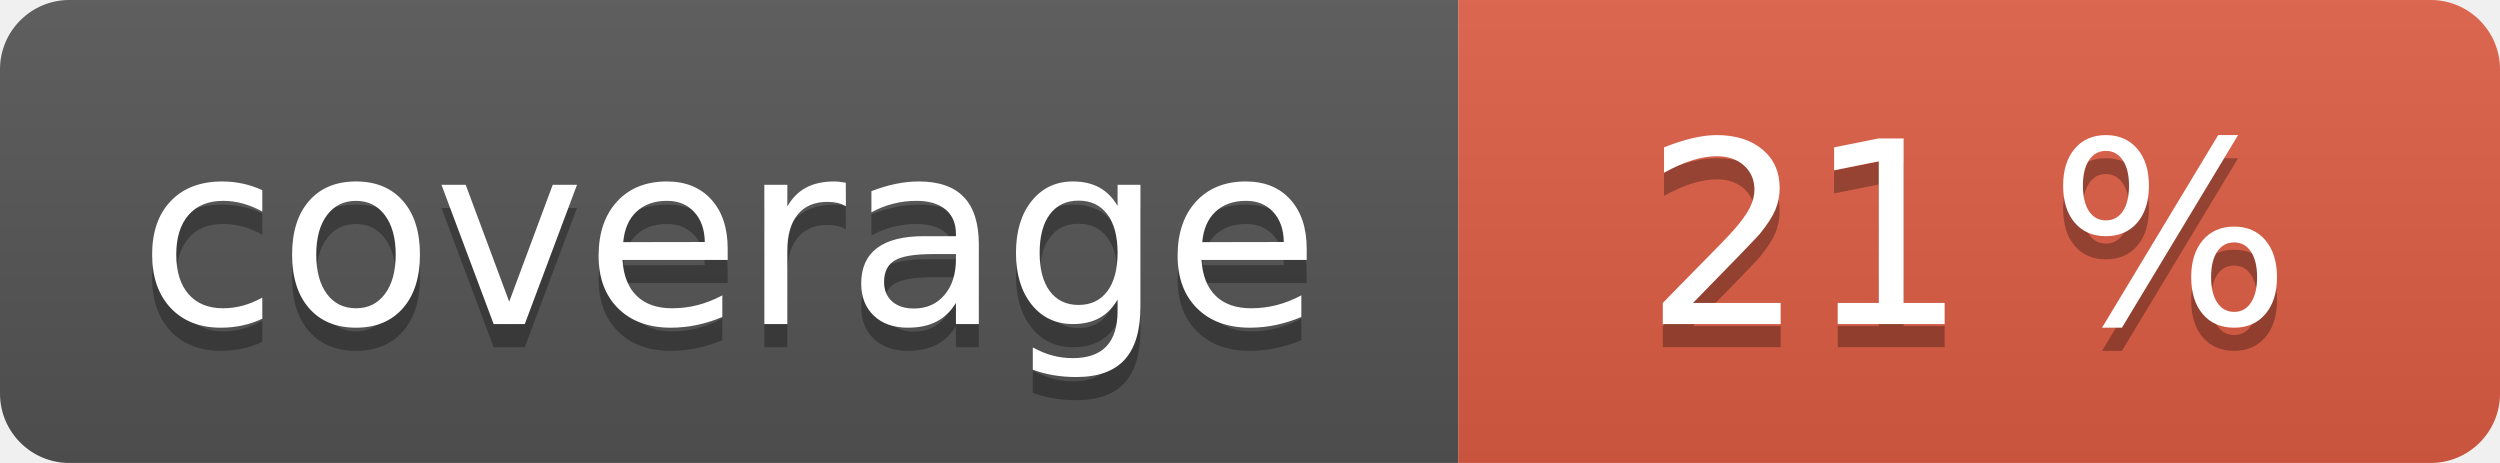
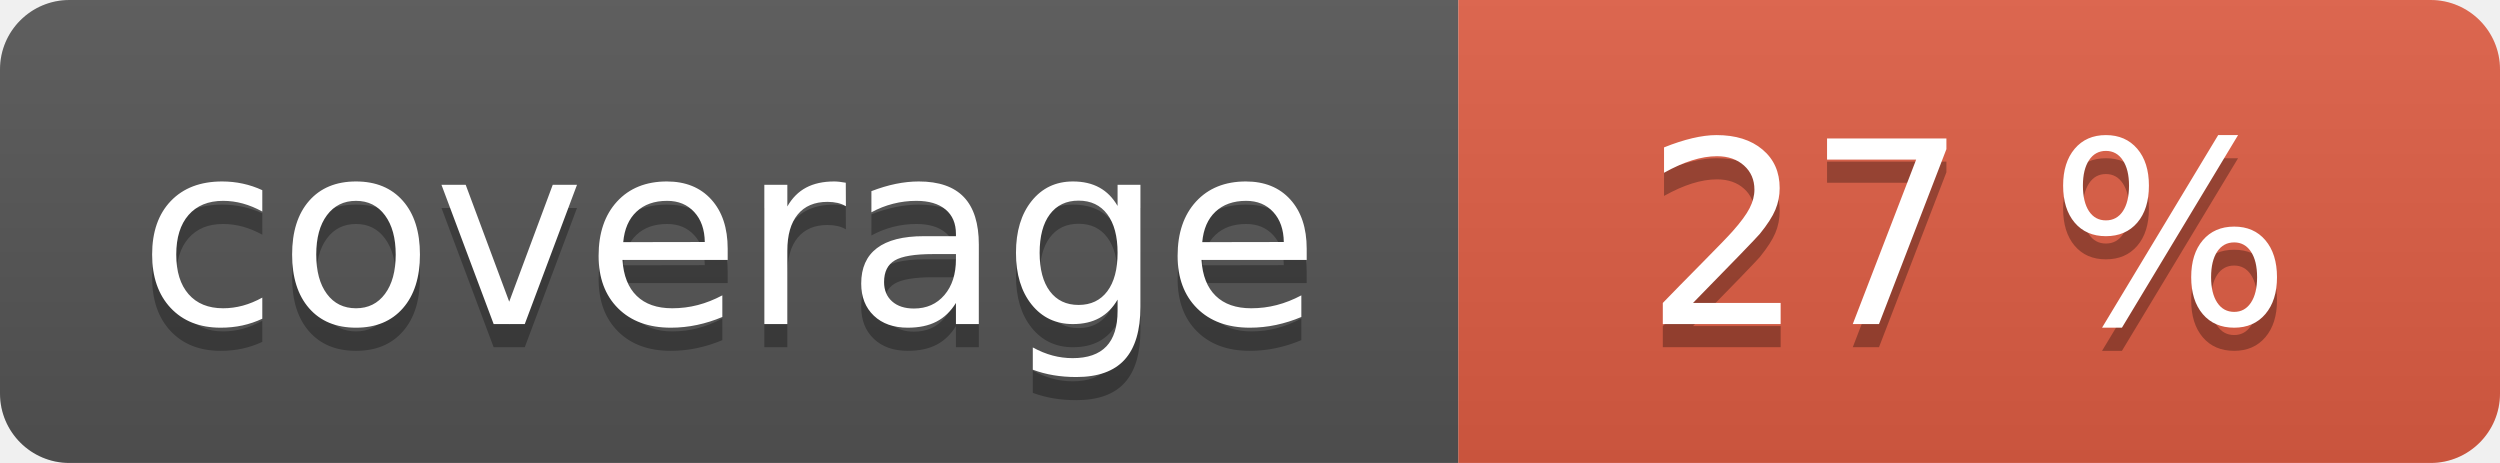
<svg xmlns="http://www.w3.org/2000/svg" width="108" height="20" role="img">
  <linearGradient id="s" x2="0" y2="100%">
    <stop offset="0" stop-color="#bbb" stop-opacity=".1" />
    <stop offset="1" stop-opacity=".1" />
  </linearGradient>
  <clipPath id="r">
    <rect width="108" height="20" rx="3" fill="#fff" />
  </clipPath>
  <g clip-path="url(#r)">
    <rect width="63" height="20" fill="#555" />
    <rect x="63" width="45" height="20" fill="#e05d44" />
    <rect width="108" height="20" fill="url(#s)" />
  </g>
  <g fill="#fff" text-anchor="middle" font-family="Verdana,Geneva,DejaVu Sans,sans-serif" text-rendering="geometricPrecision" font-size="110">
    <text aria-hidden="true" x="315" y="150" fill="#010101" fill-opacity=".3" transform="scale(.1)" textLength="530">coverage</text>
    <text x="315" y="140" transform="scale(.1)" fill="#fff" textLength="530">coverage</text>
-     <text aria-hidden="true" x="850" y="150" fill="#010101" fill-opacity=".3" transform="scale(.1)" textLength="350">21 %</text>
-     <text x="850" y="140" transform="scale(.1)" fill="#fff" textLength="350">21 %</text>
+     <text aria-hidden="true" x="850" y="150" fill="#010101" fill-opacity=".3" transform="scale(.1)" textLength="350">27 %</text>
+     <text x="850" y="140" transform="scale(.1)" fill="#fff" textLength="350">27 %</text>
  </g>
</svg>
